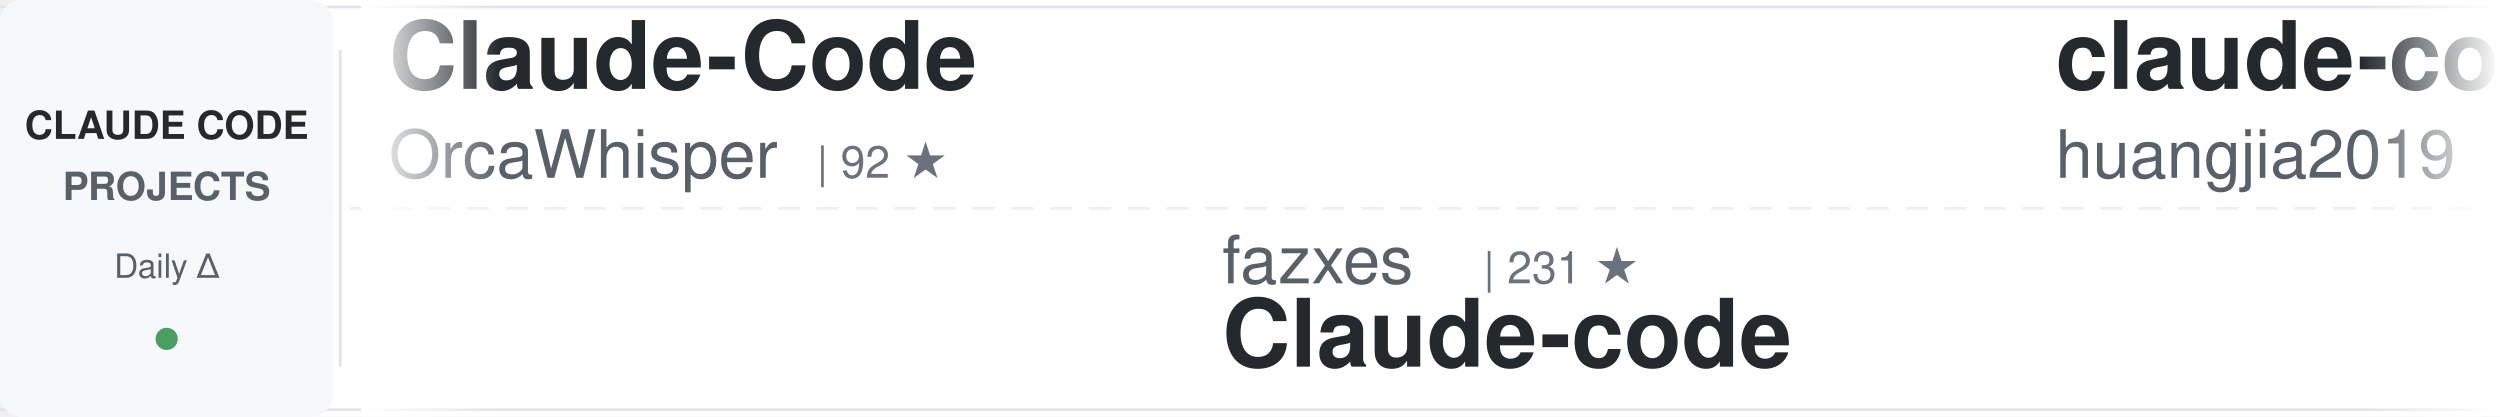
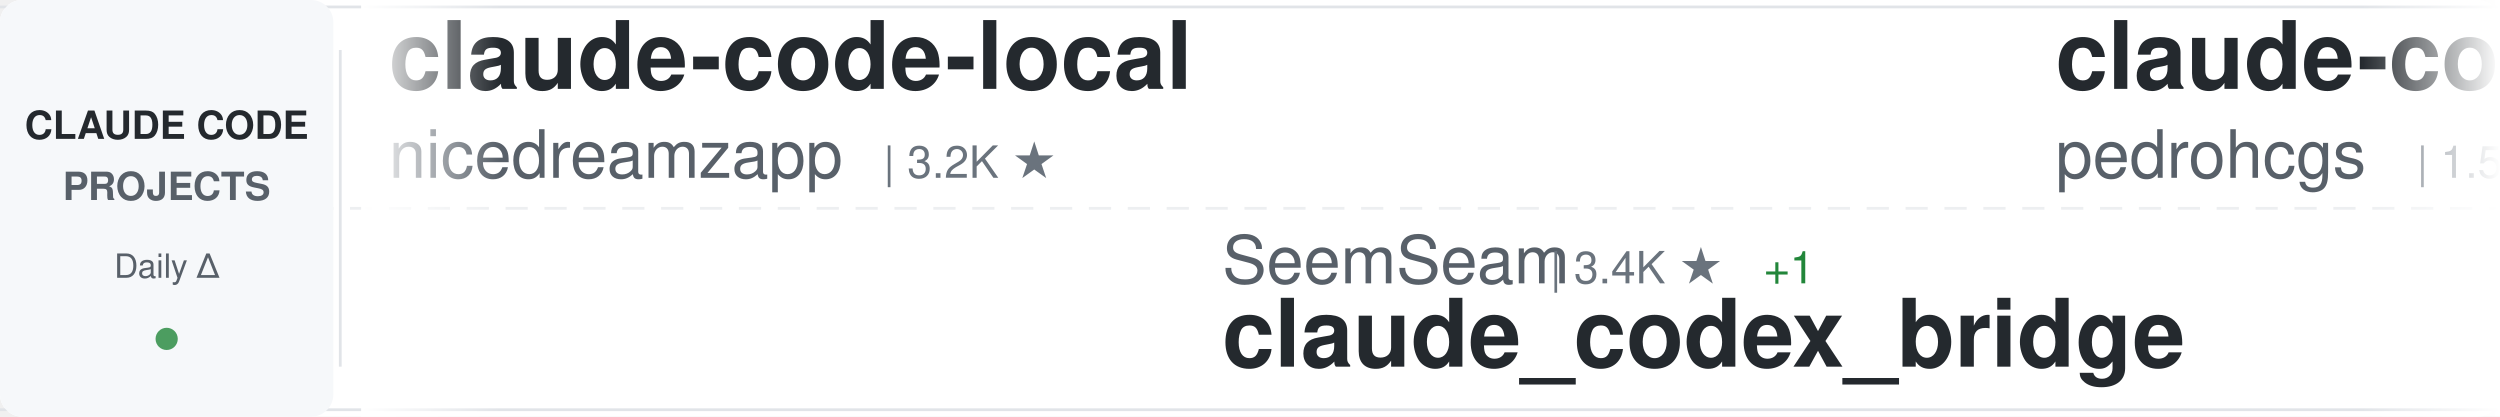
<svg xmlns="http://www.w3.org/2000/svg" width="900" height="150">
  <defs>
    <linearGradient id="awesomeLeftFade" x1="0%" y1="0%" x2="100%" y2="0%">
      <stop offset="0%" style="stop-color:#ffffff;stop-opacity:1" />
      <stop offset="100%" style="stop-color:#ffffff;stop-opacity:0" />
    </linearGradient>
    <linearGradient id="awesomeRightFade" x1="0%" y1="0%" x2="100%" y2="0%">
      <stop offset="0%" style="stop-color:#ffffff;stop-opacity:0" />
      <stop offset="100%" style="stop-color:#ffffff;stop-opacity:1" />
    </linearGradient>
  </defs>
  <rect width="900" height="150" fill="#ffffff" rx="8" />
  <rect x="0" y="2" width="900" height="1" fill="#e1e4e8" />
  <rect x="0" y="147" width="900" height="1" fill="#e1e4e8" />
  <line x1="0" y1="75" x2="900" y2="75" stroke="#e1e4e8" stroke-width="1" stroke-dasharray="8 6" opacity="0.6" />
  <rect x="0" y="0" width="120" height="150" fill="#f6f8fa" rx="8" />
  <text x="60" y="50" font-family="-apple-system, BlinkMacSystemFont, 'Segoe UI', Helvetica, Arial, sans-serif" font-size="14" font-weight="600" fill="#24292e" text-anchor="middle">CLAUDE CODE</text>
  <text x="60" y="72" font-family="-apple-system, BlinkMacSystemFont, 'Segoe UI', Helvetica, Arial, sans-serif" font-size="14" font-weight="600" fill="#586069" text-anchor="middle">PROJECTS</text>
  <text x="60" y="100" font-family="-apple-system, BlinkMacSystemFont, 'Segoe UI', Helvetica, Arial, sans-serif" font-size="12" font-weight="500" fill="#586069" text-anchor="middle">Daily Δ</text>
  <circle cx="60" cy="122" r="4" fill="#22863a" opacity="0.8" />
  <rect x="122" y="18" width="1" height="114" fill="#e1e4e8" />
  <clipPath id="awesomeTickerClip">
    <rect x="130" y="0" width="770" height="150" />
  </clipPath>
  <g clip-path="url(#awesomeTickerClip)">
    <g id="awesomeTickerItems">
      <animateTransform attributeName="transform" attributeType="XML" type="translate" from="0 0" to="-3000 0" dur="54s" repeatCount="indefinite" />
      <g transform="translate(0, 0)">
-         <text x="140" y="32" font-family="-apple-system, BlinkMacSystemFont, 'Segoe UI', Helvetica, Arial, sans-serif" font-size="34" font-weight="600" fill="#24292e">Claude-Code</text>
-         <text x="140" y="64" font-family="-apple-system, BlinkMacSystemFont, 'Segoe UI', Helvetica, Arial, sans-serif" font-size="24" font-weight="400" fill="#586069">OrcaWhisper</text>
-         <text x="294" y="64" font-family="-apple-system, BlinkMacSystemFont, 'Segoe UI', Helvetica, Arial, sans-serif" font-size="16" font-weight="500" fill="#6a737d">| 92 ★</text>
+         <text x="140" y="32" font-family="-apple-system, BlinkMacSystemFont, 'Segoe UI', Helvetica, Arial, sans-serif" font-size="34" font-weight="600" fill="#24292e">claude-code-local</text>
+         <text x="140" y="64" font-family="-apple-system, BlinkMacSystemFont, 'Segoe UI', Helvetica, Arial, sans-serif" font-size="24" font-weight="400" fill="#586069">nicedreamzapp</text>
+         <text x="318" y="64" font-family="-apple-system, BlinkMacSystemFont, 'Segoe UI', Helvetica, Arial, sans-serif" font-size="16" font-weight="500" fill="#6a737d">| 3.2K ★</text>
      </g>
      <g transform="translate(300, 0)">
-         <text x="140" y="102" font-family="-apple-system, BlinkMacSystemFont, 'Segoe UI', Helvetica, Arial, sans-serif" font-size="24" font-weight="400" fill="#586069">fazxes</text>
-         <text x="234" y="102" font-family="-apple-system, BlinkMacSystemFont, 'Segoe UI', Helvetica, Arial, sans-serif" font-size="16" font-weight="500" fill="#6a737d">| 231 ★</text>
-         <text x="140" y="132" font-family="-apple-system, BlinkMacSystemFont, 'Segoe UI', Helvetica, Arial, sans-serif" font-size="34" font-weight="600" fill="#24292e">Claude-code</text>
+         <text x="140" y="102" font-family="-apple-system, BlinkMacSystemFont, 'Segoe UI', Helvetica, Arial, sans-serif" font-size="24" font-weight="400" fill="#586069">SeemSeam</text>
+         <text x="258" y="102" font-family="-apple-system, BlinkMacSystemFont, 'Segoe UI', Helvetica, Arial, sans-serif" font-size="16" font-weight="500" fill="#6a737d">| 3.4K ★</text>
+         <text x="335" y="102" font-family="-apple-system, BlinkMacSystemFont, 'Segoe UI', Helvetica, Arial, sans-serif" font-size="16" font-weight="500" fill="#22863a"> +1</text>
+         <text x="140" y="132" font-family="-apple-system, BlinkMacSystemFont, 'Segoe UI', Helvetica, Arial, sans-serif" font-size="34" font-weight="600" fill="#24292e">claude_codex_bridge</text>
      </g>
      <g transform="translate(600, 0)">
-         <text x="140" y="32" font-family="-apple-system, BlinkMacSystemFont, 'Segoe UI', Helvetica, Arial, sans-serif" font-size="34" font-weight="600" fill="#24292e">claude-code-engineering</text>
-         <text x="140" y="64" font-family="-apple-system, BlinkMacSystemFont, 'Segoe UI', Helvetica, Arial, sans-serif" font-size="24" font-weight="400" fill="#586069">huangjia2019</text>
-         <text x="306" y="64" font-family="-apple-system, BlinkMacSystemFont, 'Segoe UI', Helvetica, Arial, sans-serif" font-size="16" font-weight="500" fill="#6a737d">| 1.1K ★</text>
+         <text x="140" y="32" font-family="-apple-system, BlinkMacSystemFont, 'Segoe UI', Helvetica, Arial, sans-serif" font-size="34" font-weight="600" fill="#24292e">claude-code-my-workflow</text>
+         <text x="140" y="64" font-family="-apple-system, BlinkMacSystemFont, 'Segoe UI', Helvetica, Arial, sans-serif" font-size="24" font-weight="400" fill="#586069">pedrohcgs</text>
+         <text x="270" y="64" font-family="-apple-system, BlinkMacSystemFont, 'Segoe UI', Helvetica, Arial, sans-serif" font-size="16" font-weight="500" fill="#6a737d">| 1.5K ★</text>
      </g>
      <g transform="translate(900, 0)">
-         <text x="140" y="102" font-family="-apple-system, BlinkMacSystemFont, 'Segoe UI', Helvetica, Arial, sans-serif" font-size="24" font-weight="400" fill="#586069">nicedreamzapp</text>
-         <text x="318" y="102" font-family="-apple-system, BlinkMacSystemFont, 'Segoe UI', Helvetica, Arial, sans-serif" font-size="16" font-weight="500" fill="#6a737d">| 3.2K ★</text>
-         <text x="140" y="132" font-family="-apple-system, BlinkMacSystemFont, 'Segoe UI', Helvetica, Arial, sans-serif" font-size="34" font-weight="600" fill="#24292e">claude-code-local</text>
+         <text x="140" y="102" font-family="-apple-system, BlinkMacSystemFont, 'Segoe UI', Helvetica, Arial, sans-serif" font-size="24" font-weight="400" fill="#586069">shareAI-lab</text>
+         <text x="294" y="102" font-family="-apple-system, BlinkMacSystemFont, 'Segoe UI', Helvetica, Arial, sans-serif" font-size="16" font-weight="500" fill="#6a737d">| 75.0K ★</text>
+         <text x="380" y="102" font-family="-apple-system, BlinkMacSystemFont, 'Segoe UI', Helvetica, Arial, sans-serif" font-size="16" font-weight="500" fill="#22863a"> +1</text>
+         <text x="140" y="132" font-family="-apple-system, BlinkMacSystemFont, 'Segoe UI', Helvetica, Arial, sans-serif" font-size="34" font-weight="600" fill="#24292e">learn-claude-code</text>
      </g>
      <g transform="translate(1200, 0)">
-         <text x="140" y="32" font-family="-apple-system, BlinkMacSystemFont, 'Segoe UI', Helvetica, Arial, sans-serif" font-size="34" font-weight="600" fill="#24292e">claude-code-rev</text>
-         <text x="140" y="64" font-family="-apple-system, BlinkMacSystemFont, 'Segoe UI', Helvetica, Arial, sans-serif" font-size="24" font-weight="400" fill="#586069">oboard</text>
-         <text x="234" y="64" font-family="-apple-system, BlinkMacSystemFont, 'Segoe UI', Helvetica, Arial, sans-serif" font-size="16" font-weight="500" fill="#6a737d">| 3.3K ★</text>
+         <text x="140" y="32" font-family="-apple-system, BlinkMacSystemFont, 'Segoe UI', Helvetica, Arial, sans-serif" font-size="34" font-weight="600" fill="#24292e">claude-code-guide</text>
+         <text x="140" y="64" font-family="-apple-system, BlinkMacSystemFont, 'Segoe UI', Helvetica, Arial, sans-serif" font-size="24" font-weight="400" fill="#586069">Cranot</text>
+         <text x="234" y="64" font-family="-apple-system, BlinkMacSystemFont, 'Segoe UI', Helvetica, Arial, sans-serif" font-size="16" font-weight="500" fill="#6a737d">| 2.9K ★</text>
      </g>
      <g transform="translate(1500, 0)">
-         <text x="140" y="102" font-family="-apple-system, BlinkMacSystemFont, 'Segoe UI', Helvetica, Arial, sans-serif" font-size="24" font-weight="400" fill="#586069">Yeachan-Heo</text>
-         <text x="294" y="102" font-family="-apple-system, BlinkMacSystemFont, 'Segoe UI', Helvetica, Arial, sans-serif" font-size="16" font-weight="500" fill="#6a737d">| 38.7K ★</text>
-         <text x="380" y="102" font-family="-apple-system, BlinkMacSystemFont, 'Segoe UI', Helvetica, Arial, sans-serif" font-size="16" font-weight="500" fill="#22863a"> +3</text>
-         <text x="140" y="132" font-family="-apple-system, BlinkMacSystemFont, 'Segoe UI', Helvetica, Arial, sans-serif" font-size="34" font-weight="600" fill="#24292e">oh-my-claudecode</text>
+         <text x="140" y="102" font-family="-apple-system, BlinkMacSystemFont, 'Segoe UI', Helvetica, Arial, sans-serif" font-size="24" font-weight="400" fill="#586069">multica-ai</text>
+         <text x="282" y="102" font-family="-apple-system, BlinkMacSystemFont, 'Segoe UI', Helvetica, Arial, sans-serif" font-size="16" font-weight="500" fill="#6a737d">| 205.2K ★</text>
+         <text x="377" y="102" font-family="-apple-system, BlinkMacSystemFont, 'Segoe UI', Helvetica, Arial, sans-serif" font-size="16" font-weight="500" fill="#22863a"> +57</text>
+         <text x="140" y="132" font-family="-apple-system, BlinkMacSystemFont, 'Segoe UI', Helvetica, Arial, sans-serif" font-size="34" font-weight="600" fill="#24292e">andrej-karpathy-skills</text>
      </g>
      <g transform="translate(1800, 0)">
-         <text x="140" y="32" font-family="-apple-system, BlinkMacSystemFont, 'Segoe UI', Helvetica, Arial, sans-serif" font-size="34" font-weight="600" fill="#24292e">Claude-Code-Usage-Monito...</text>
-         <text x="140" y="64" font-family="-apple-system, BlinkMacSystemFont, 'Segoe UI', Helvetica, Arial, sans-serif" font-size="24" font-weight="400" fill="#586069">Maciek-roboblog</text>
-         <text x="342" y="64" font-family="-apple-system, BlinkMacSystemFont, 'Segoe UI', Helvetica, Arial, sans-serif" font-size="16" font-weight="500" fill="#6a737d">| 8.7K ★</text>
+         <text x="140" y="32" font-family="-apple-system, BlinkMacSystemFont, 'Segoe UI', Helvetica, Arial, sans-serif" font-size="34" font-weight="600" fill="#24292e">claude-code-guide</text>
+         <text x="140" y="64" font-family="-apple-system, BlinkMacSystemFont, 'Segoe UI', Helvetica, Arial, sans-serif" font-size="24" font-weight="400" fill="#586069">zebbern</text>
+         <text x="246" y="64" font-family="-apple-system, BlinkMacSystemFont, 'Segoe UI', Helvetica, Arial, sans-serif" font-size="16" font-weight="500" fill="#6a737d">| 4.6K ★</text>
      </g>
      <g transform="translate(2100, 0)">
-         <text x="140" y="102" font-family="-apple-system, BlinkMacSystemFont, 'Segoe UI', Helvetica, Arial, sans-serif" font-size="24" font-weight="400" fill="#586069">jqueryscript</text>
-         <text x="306" y="102" font-family="-apple-system, BlinkMacSystemFont, 'Segoe UI', Helvetica, Arial, sans-serif" font-size="16" font-weight="500" fill="#6a737d">| 502 ★</text>
-         <text x="140" y="132" font-family="-apple-system, BlinkMacSystemFont, 'Segoe UI', Helvetica, Arial, sans-serif" font-size="34" font-weight="600" fill="#24292e">awesome-claude-code</text>
+         <text x="140" y="102" font-family="-apple-system, BlinkMacSystemFont, 'Segoe UI', Helvetica, Arial, sans-serif" font-size="24" font-weight="400" fill="#586069">Chachamaru127</text>
+         <text x="318" y="102" font-family="-apple-system, BlinkMacSystemFont, 'Segoe UI', Helvetica, Arial, sans-serif" font-size="16" font-weight="500" fill="#6a737d">| 3.1K ★</text>
+         <text x="140" y="132" font-family="-apple-system, BlinkMacSystemFont, 'Segoe UI', Helvetica, Arial, sans-serif" font-size="34" font-weight="600" fill="#24292e">claude-code-harness</text>
      </g>
      <g transform="translate(2400, 0)">
-         <text x="140" y="32" font-family="-apple-system, BlinkMacSystemFont, 'Segoe UI', Helvetica, Arial, sans-serif" font-size="34" font-weight="600" fill="#24292e">claude-code-security-rev...</text>
-         <text x="140" y="64" font-family="-apple-system, BlinkMacSystemFont, 'Segoe UI', Helvetica, Arial, sans-serif" font-size="24" font-weight="400" fill="#586069">anthropics</text>
-         <text x="282" y="64" font-family="-apple-system, BlinkMacSystemFont, 'Segoe UI', Helvetica, Arial, sans-serif" font-size="16" font-weight="500" fill="#6a737d">| 6.0K ★</text>
+         <text x="140" y="32" font-family="-apple-system, BlinkMacSystemFont, 'Segoe UI', Helvetica, Arial, sans-serif" font-size="34" font-weight="600" fill="#24292e">claude-code-telegram</text>
+         <text x="140" y="64" font-family="-apple-system, BlinkMacSystemFont, 'Segoe UI', Helvetica, Arial, sans-serif" font-size="24" font-weight="400" fill="#586069">RichardAtCT</text>
+         <text x="294" y="64" font-family="-apple-system, BlinkMacSystemFont, 'Segoe UI', Helvetica, Arial, sans-serif" font-size="16" font-weight="500" fill="#6a737d">| 2.8K ★</text>
+         <text x="371" y="64" font-family="-apple-system, BlinkMacSystemFont, 'Segoe UI', Helvetica, Arial, sans-serif" font-size="16" font-weight="500" fill="#22863a"> +1</text>
      </g>
      <g transform="translate(2700, 0)">
-         <text x="140" y="102" font-family="-apple-system, BlinkMacSystemFont, 'Segoe UI', Helvetica, Arial, sans-serif" font-size="24" font-weight="400" fill="#586069">digitalsamba</text>
-         <text x="306" y="102" font-family="-apple-system, BlinkMacSystemFont, 'Segoe UI', Helvetica, Arial, sans-serif" font-size="16" font-weight="500" fill="#6a737d">| 2.0K ★</text>
-         <text x="383" y="102" font-family="-apple-system, BlinkMacSystemFont, 'Segoe UI', Helvetica, Arial, sans-serif" font-size="16" font-weight="500" fill="#22863a"> +1</text>
-         <text x="140" y="132" font-family="-apple-system, BlinkMacSystemFont, 'Segoe UI', Helvetica, Arial, sans-serif" font-size="34" font-weight="600" fill="#24292e">claude-code-video-toolki...</text>
+         <text x="140" y="102" font-family="-apple-system, BlinkMacSystemFont, 'Segoe UI', Helvetica, Arial, sans-serif" font-size="24" font-weight="400" fill="#586069">affaan-m</text>
+         <text x="258" y="102" font-family="-apple-system, BlinkMacSystemFont, 'Segoe UI', Helvetica, Arial, sans-serif" font-size="16" font-weight="500" fill="#6a737d">| 242.1K ★</text>
+         <text x="353" y="102" font-family="-apple-system, BlinkMacSystemFont, 'Segoe UI', Helvetica, Arial, sans-serif" font-size="16" font-weight="500" fill="#22863a"> +41</text>
+         <text x="140" y="132" font-family="-apple-system, BlinkMacSystemFont, 'Segoe UI', Helvetica, Arial, sans-serif" font-size="34" font-weight="600" fill="#24292e">ECC</text>
      </g>
      <g transform="translate(3000, 0)">
-         <text x="140" y="32" font-family="-apple-system, BlinkMacSystemFont, 'Segoe UI', Helvetica, Arial, sans-serif" font-size="34" font-weight="600" fill="#24292e">Claude-Code</text>
-         <text x="140" y="64" font-family="-apple-system, BlinkMacSystemFont, 'Segoe UI', Helvetica, Arial, sans-serif" font-size="24" font-weight="400" fill="#586069">OrcaWhisper</text>
-         <text x="294" y="64" font-family="-apple-system, BlinkMacSystemFont, 'Segoe UI', Helvetica, Arial, sans-serif" font-size="16" font-weight="500" fill="#6a737d">| 92 ★</text>
+         <text x="140" y="32" font-family="-apple-system, BlinkMacSystemFont, 'Segoe UI', Helvetica, Arial, sans-serif" font-size="34" font-weight="600" fill="#24292e">claude-code-local</text>
+         <text x="140" y="64" font-family="-apple-system, BlinkMacSystemFont, 'Segoe UI', Helvetica, Arial, sans-serif" font-size="24" font-weight="400" fill="#586069">nicedreamzapp</text>
+         <text x="318" y="64" font-family="-apple-system, BlinkMacSystemFont, 'Segoe UI', Helvetica, Arial, sans-serif" font-size="16" font-weight="500" fill="#6a737d">| 3.2K ★</text>
      </g>
      <g transform="translate(3300, 0)">
-         <text x="140" y="102" font-family="-apple-system, BlinkMacSystemFont, 'Segoe UI', Helvetica, Arial, sans-serif" font-size="24" font-weight="400" fill="#586069">fazxes</text>
-         <text x="234" y="102" font-family="-apple-system, BlinkMacSystemFont, 'Segoe UI', Helvetica, Arial, sans-serif" font-size="16" font-weight="500" fill="#6a737d">| 231 ★</text>
-         <text x="140" y="132" font-family="-apple-system, BlinkMacSystemFont, 'Segoe UI', Helvetica, Arial, sans-serif" font-size="34" font-weight="600" fill="#24292e">Claude-code</text>
+         <text x="140" y="102" font-family="-apple-system, BlinkMacSystemFont, 'Segoe UI', Helvetica, Arial, sans-serif" font-size="24" font-weight="400" fill="#586069">SeemSeam</text>
+         <text x="258" y="102" font-family="-apple-system, BlinkMacSystemFont, 'Segoe UI', Helvetica, Arial, sans-serif" font-size="16" font-weight="500" fill="#6a737d">| 3.4K ★</text>
+         <text x="335" y="102" font-family="-apple-system, BlinkMacSystemFont, 'Segoe UI', Helvetica, Arial, sans-serif" font-size="16" font-weight="500" fill="#22863a"> +1</text>
+         <text x="140" y="132" font-family="-apple-system, BlinkMacSystemFont, 'Segoe UI', Helvetica, Arial, sans-serif" font-size="34" font-weight="600" fill="#24292e">claude_codex_bridge</text>
      </g>
      <g transform="translate(3600, 0)">
-         <text x="140" y="32" font-family="-apple-system, BlinkMacSystemFont, 'Segoe UI', Helvetica, Arial, sans-serif" font-size="34" font-weight="600" fill="#24292e">claude-code-engineering</text>
-         <text x="140" y="64" font-family="-apple-system, BlinkMacSystemFont, 'Segoe UI', Helvetica, Arial, sans-serif" font-size="24" font-weight="400" fill="#586069">huangjia2019</text>
-         <text x="306" y="64" font-family="-apple-system, BlinkMacSystemFont, 'Segoe UI', Helvetica, Arial, sans-serif" font-size="16" font-weight="500" fill="#6a737d">| 1.1K ★</text>
+         <text x="140" y="32" font-family="-apple-system, BlinkMacSystemFont, 'Segoe UI', Helvetica, Arial, sans-serif" font-size="34" font-weight="600" fill="#24292e">claude-code-my-workflow</text>
+         <text x="140" y="64" font-family="-apple-system, BlinkMacSystemFont, 'Segoe UI', Helvetica, Arial, sans-serif" font-size="24" font-weight="400" fill="#586069">pedrohcgs</text>
+         <text x="270" y="64" font-family="-apple-system, BlinkMacSystemFont, 'Segoe UI', Helvetica, Arial, sans-serif" font-size="16" font-weight="500" fill="#6a737d">| 1.5K ★</text>
      </g>
      <g transform="translate(3900, 0)">
-         <text x="140" y="102" font-family="-apple-system, BlinkMacSystemFont, 'Segoe UI', Helvetica, Arial, sans-serif" font-size="24" font-weight="400" fill="#586069">nicedreamzapp</text>
-         <text x="318" y="102" font-family="-apple-system, BlinkMacSystemFont, 'Segoe UI', Helvetica, Arial, sans-serif" font-size="16" font-weight="500" fill="#6a737d">| 3.2K ★</text>
-         <text x="140" y="132" font-family="-apple-system, BlinkMacSystemFont, 'Segoe UI', Helvetica, Arial, sans-serif" font-size="34" font-weight="600" fill="#24292e">claude-code-local</text>
+         <text x="140" y="102" font-family="-apple-system, BlinkMacSystemFont, 'Segoe UI', Helvetica, Arial, sans-serif" font-size="24" font-weight="400" fill="#586069">shareAI-lab</text>
+         <text x="294" y="102" font-family="-apple-system, BlinkMacSystemFont, 'Segoe UI', Helvetica, Arial, sans-serif" font-size="16" font-weight="500" fill="#6a737d">| 75.0K ★</text>
+         <text x="380" y="102" font-family="-apple-system, BlinkMacSystemFont, 'Segoe UI', Helvetica, Arial, sans-serif" font-size="16" font-weight="500" fill="#22863a"> +1</text>
+         <text x="140" y="132" font-family="-apple-system, BlinkMacSystemFont, 'Segoe UI', Helvetica, Arial, sans-serif" font-size="34" font-weight="600" fill="#24292e">learn-claude-code</text>
      </g>
    </g>
  </g>
  <rect x="130" y="0" width="50" height="150" fill="url(#awesomeLeftFade)" />
  <rect x="850" y="0" width="50" height="150" fill="url(#awesomeRightFade)" />
</svg>
